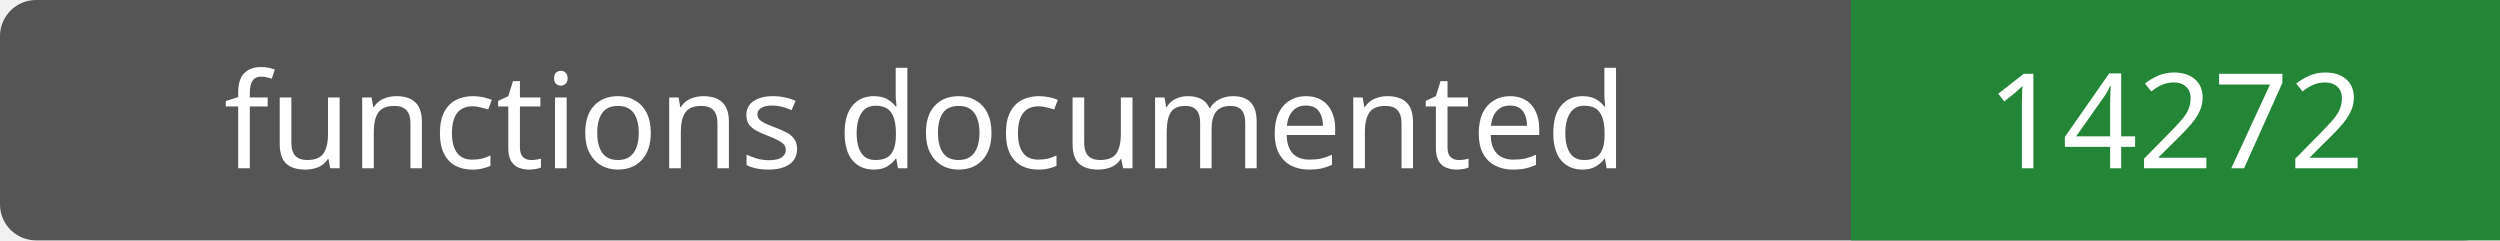
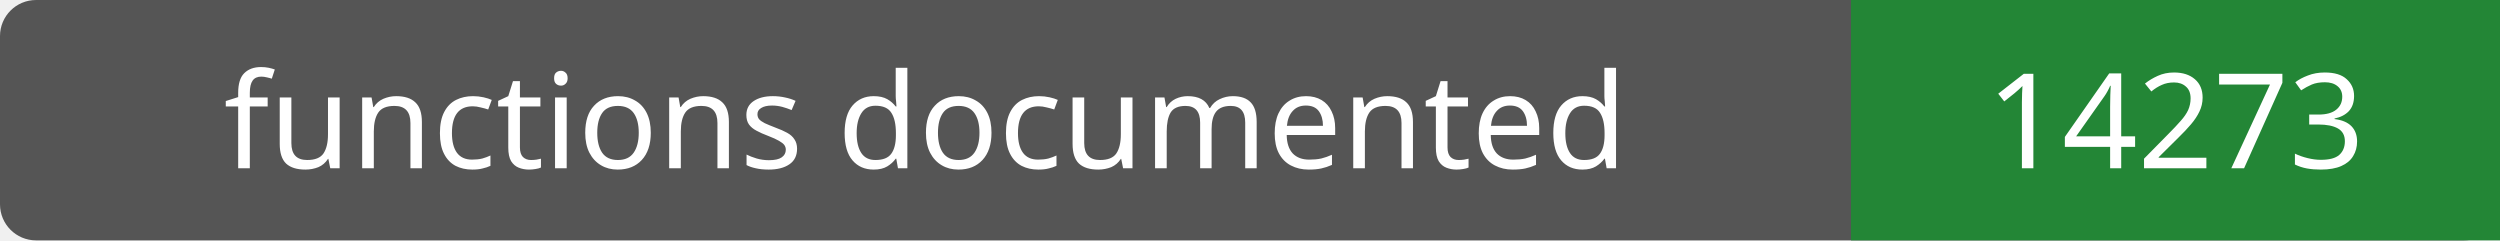
- <svg xmlns="http://www.w3.org/2000/svg" width="208" height="20" role="img" aria-label="functions documented: 14272">
+ <svg xmlns="http://www.w3.org/2000/svg" width="208" height="20" role="img" aria-label="functions documented: 14273">
  <rect width="208" height="20" rx="3" fill="#555" />
  <path fill="#238636" d="M154 0h54v20H154z" />
  <g fill="#fff" text-anchor="middle" font-family="Verdana,sans-serif" font-size="11">
    <text x="77.0" y="14">functions documented</text>
-     <text x="181.0" y="14">14272</text>
+     <text x="181.0" y="14">14273</text>
  </g>
</svg>
